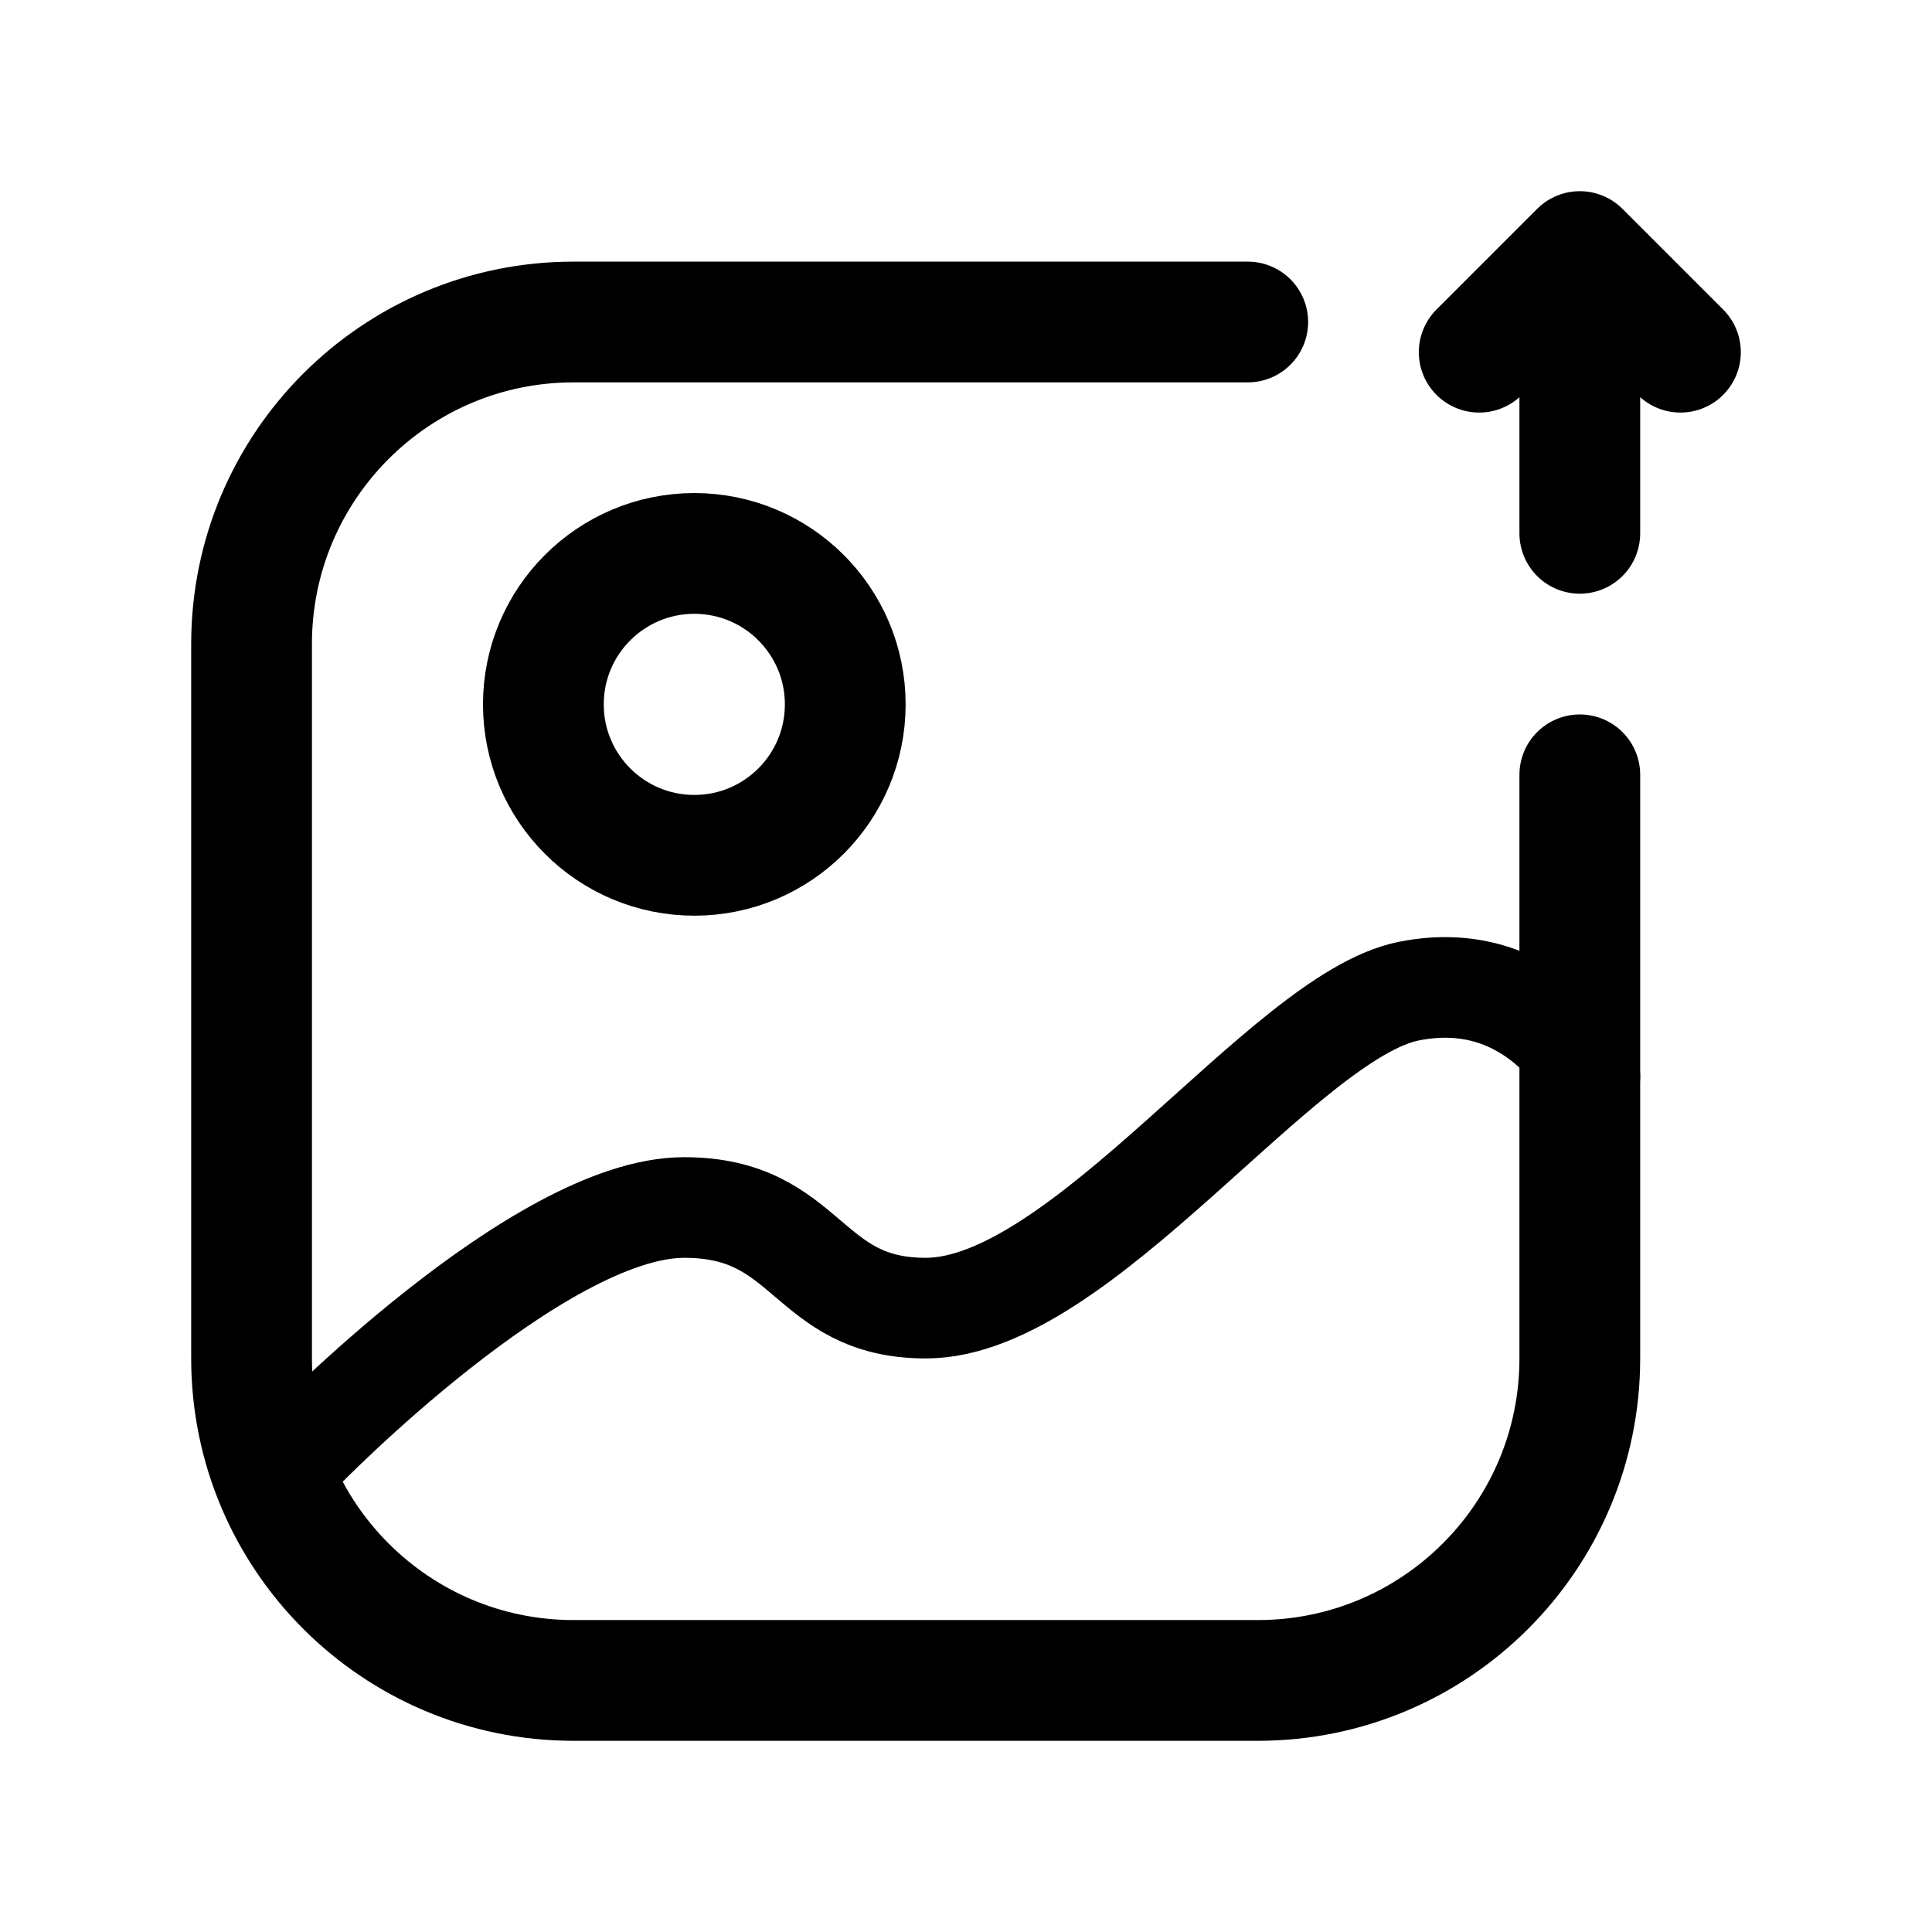
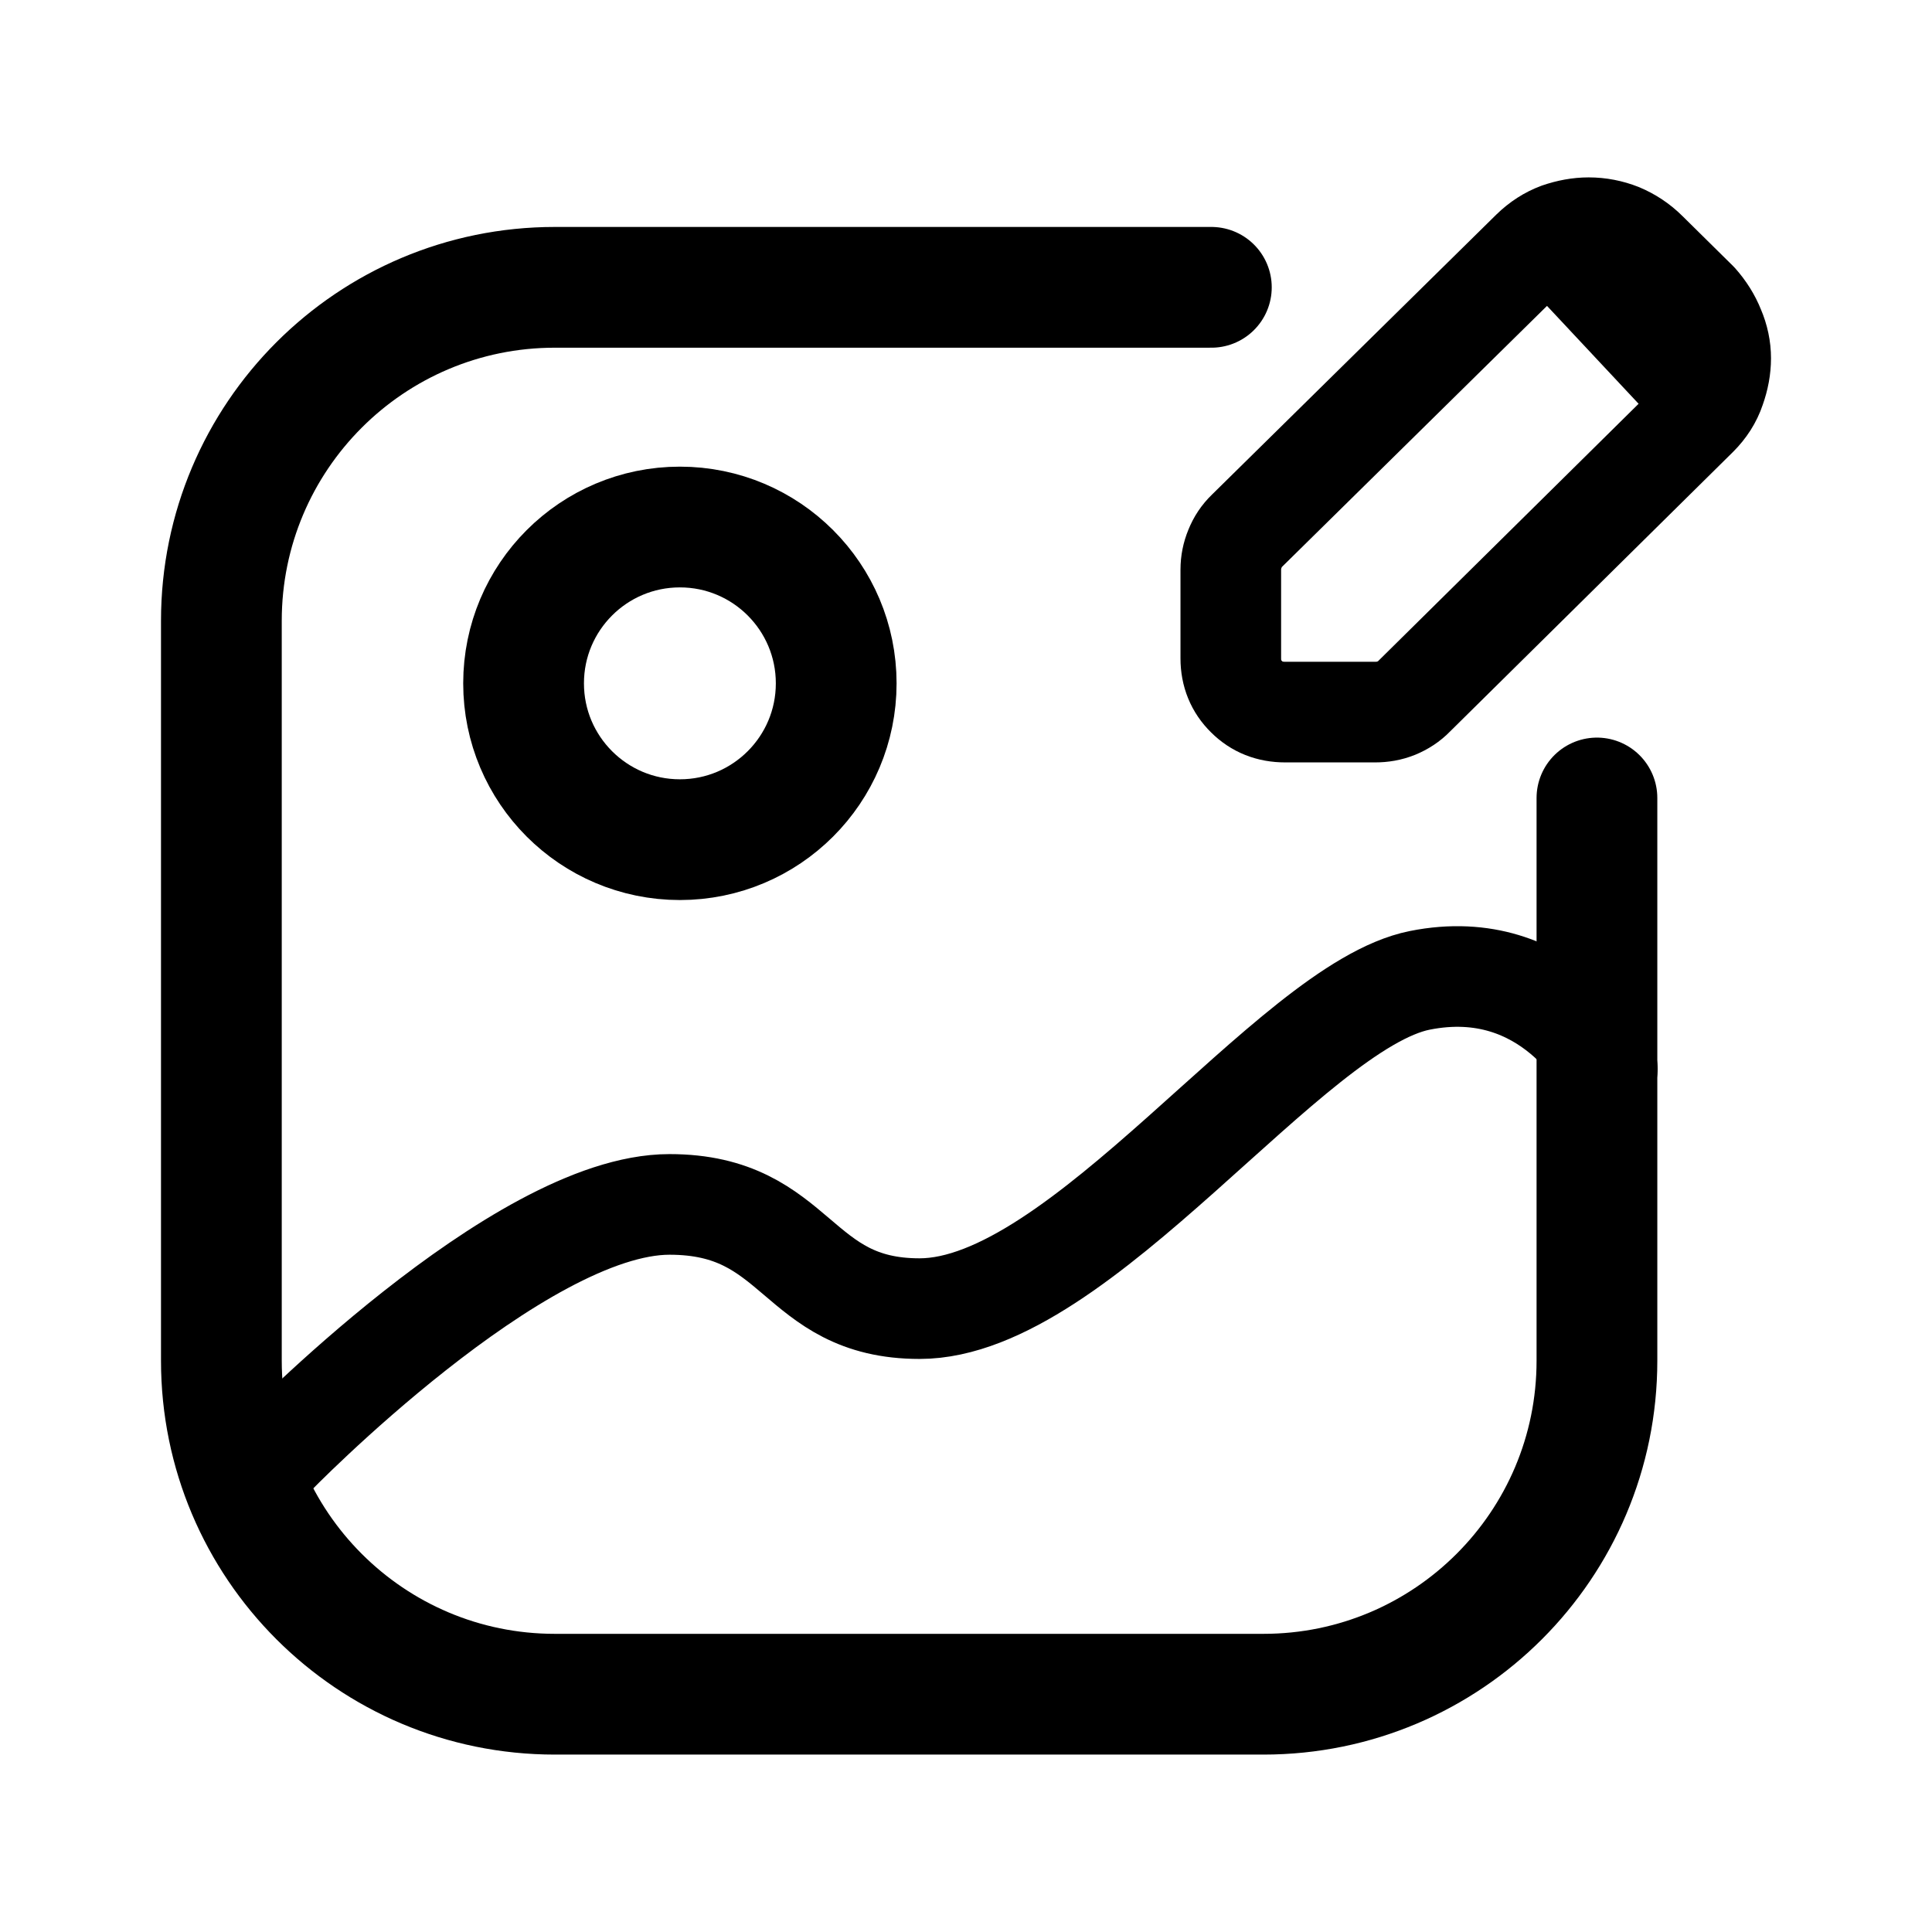
- <svg xmlns="http://www.w3.org/2000/svg" width="192" height="192" fill="none" viewBox="0 0 192 192">
-   <circle cx="69" cy="70" r="15" stroke="#000" stroke-linecap="round" stroke-linejoin="round" stroke-width="12" />
-   <path stroke="#000" stroke-linecap="round" stroke-linejoin="round" stroke-width="10" d="M30 144.243S53.5 120 68 120c12.5 0 12 10 24 10 15.5 0 35.5-29 48-31.5s18 8.5 18 8.5" />
-   <path stroke="#000" stroke-linecap="round" stroke-linejoin="round" stroke-width="12" d="M157 25v28m-10-18 10-10 10 10m-43-3H57c-17.673 0-32 14.327-32 32v71c0 17.673 14.327 32 32 32h68c17.673 0 32-14.327 32-32V77" />
+ <svg xmlns="http://www.w3.org/2000/svg" width="192" height="192" fill="none" viewBox="0 0 192 192" version="1.1" id="svg2" xml:space="preserve">
+   <defs id="defs2" />
+   <ellipse cx="67.567" cy="67.91" stroke="#000000" stroke-linecap="round" stroke-linejoin="round" stroke-width="12" id="circle1" rx="15.534" ry="15.535" />
+   <path stroke="#000000" stroke-linecap="round" stroke-linejoin="round" stroke-width="10" d="m 27.178,144.801 c 0,0 24.337,-25.108 39.353,-25.108 12.945,0 12.427,10.357 24.855,10.357 16.052,0 36.764,-30.034 49.709,-32.624 12.945,-2.589 18.641,8.803 18.641,8.803" id="path1" />
+   <path stroke="#000000" stroke-linecap="round" stroke-linejoin="round" stroke-width="12" d="M 120.383,28.554 H 55.14 c -18.302,0 -33.14,14.838 -33.14,33.141 v 73.533 c 0,18.303 14.837,33.141 33.14,33.141 h 70.422 c 18.302,0 33.14,-14.838 33.14,-33.141 V 79.302" id="path2" />
+   <path fill="#ff00ff" fill-rule="evenodd" d="m 122.315,56.601 v 8.825 c 0,1.513 0.527,2.797 1.557,3.805 1.03,1.032 2.313,1.536 3.847,1.536 h 8.931 c 0.733,0 1.42,-0.115 2.107,-0.39 0.664,-0.275 1.282,-0.665 1.809,-1.215 l 28.144,-27.805 c 0.801,-0.802 1.397,-1.719 1.74,-2.751 0.366,-1.032 0.55,-2.017 0.55,-3.003 0,-0.986 -0.206,-1.971 -0.618,-2.934 -0.389,-0.986 -0.962,-1.88 -1.672,-2.682 l -5.015,-4.951 c -0.802,-0.802 -1.718,-1.398 -2.702,-1.811 -0.985,-0.39 -2.038,-0.596 -3.114,-0.596 -0.985,0 -1.969,0.183 -2.977,0.527 -0.985,0.367 -1.878,0.94 -2.702,1.742 l -28.258,27.828 c -0.55,0.527 -0.939,1.123 -1.214,1.811 -0.275,0.665 -0.412,1.352 -0.412,2.063 z" id="path1-2" style="fill:none;stroke:#000000;stroke-width:10;stroke-linecap:round;stroke-linejoin:round;stroke-dasharray:none;stroke-opacity:1" />
+   <path style="fill:none;stroke:#000000;stroke-width:8;stroke-linecap:round;stroke-linejoin:round;stroke-dasharray:none;stroke-opacity:1" d="M 156.148,27.118 166.883,38.591" id="path3" />
</svg>
